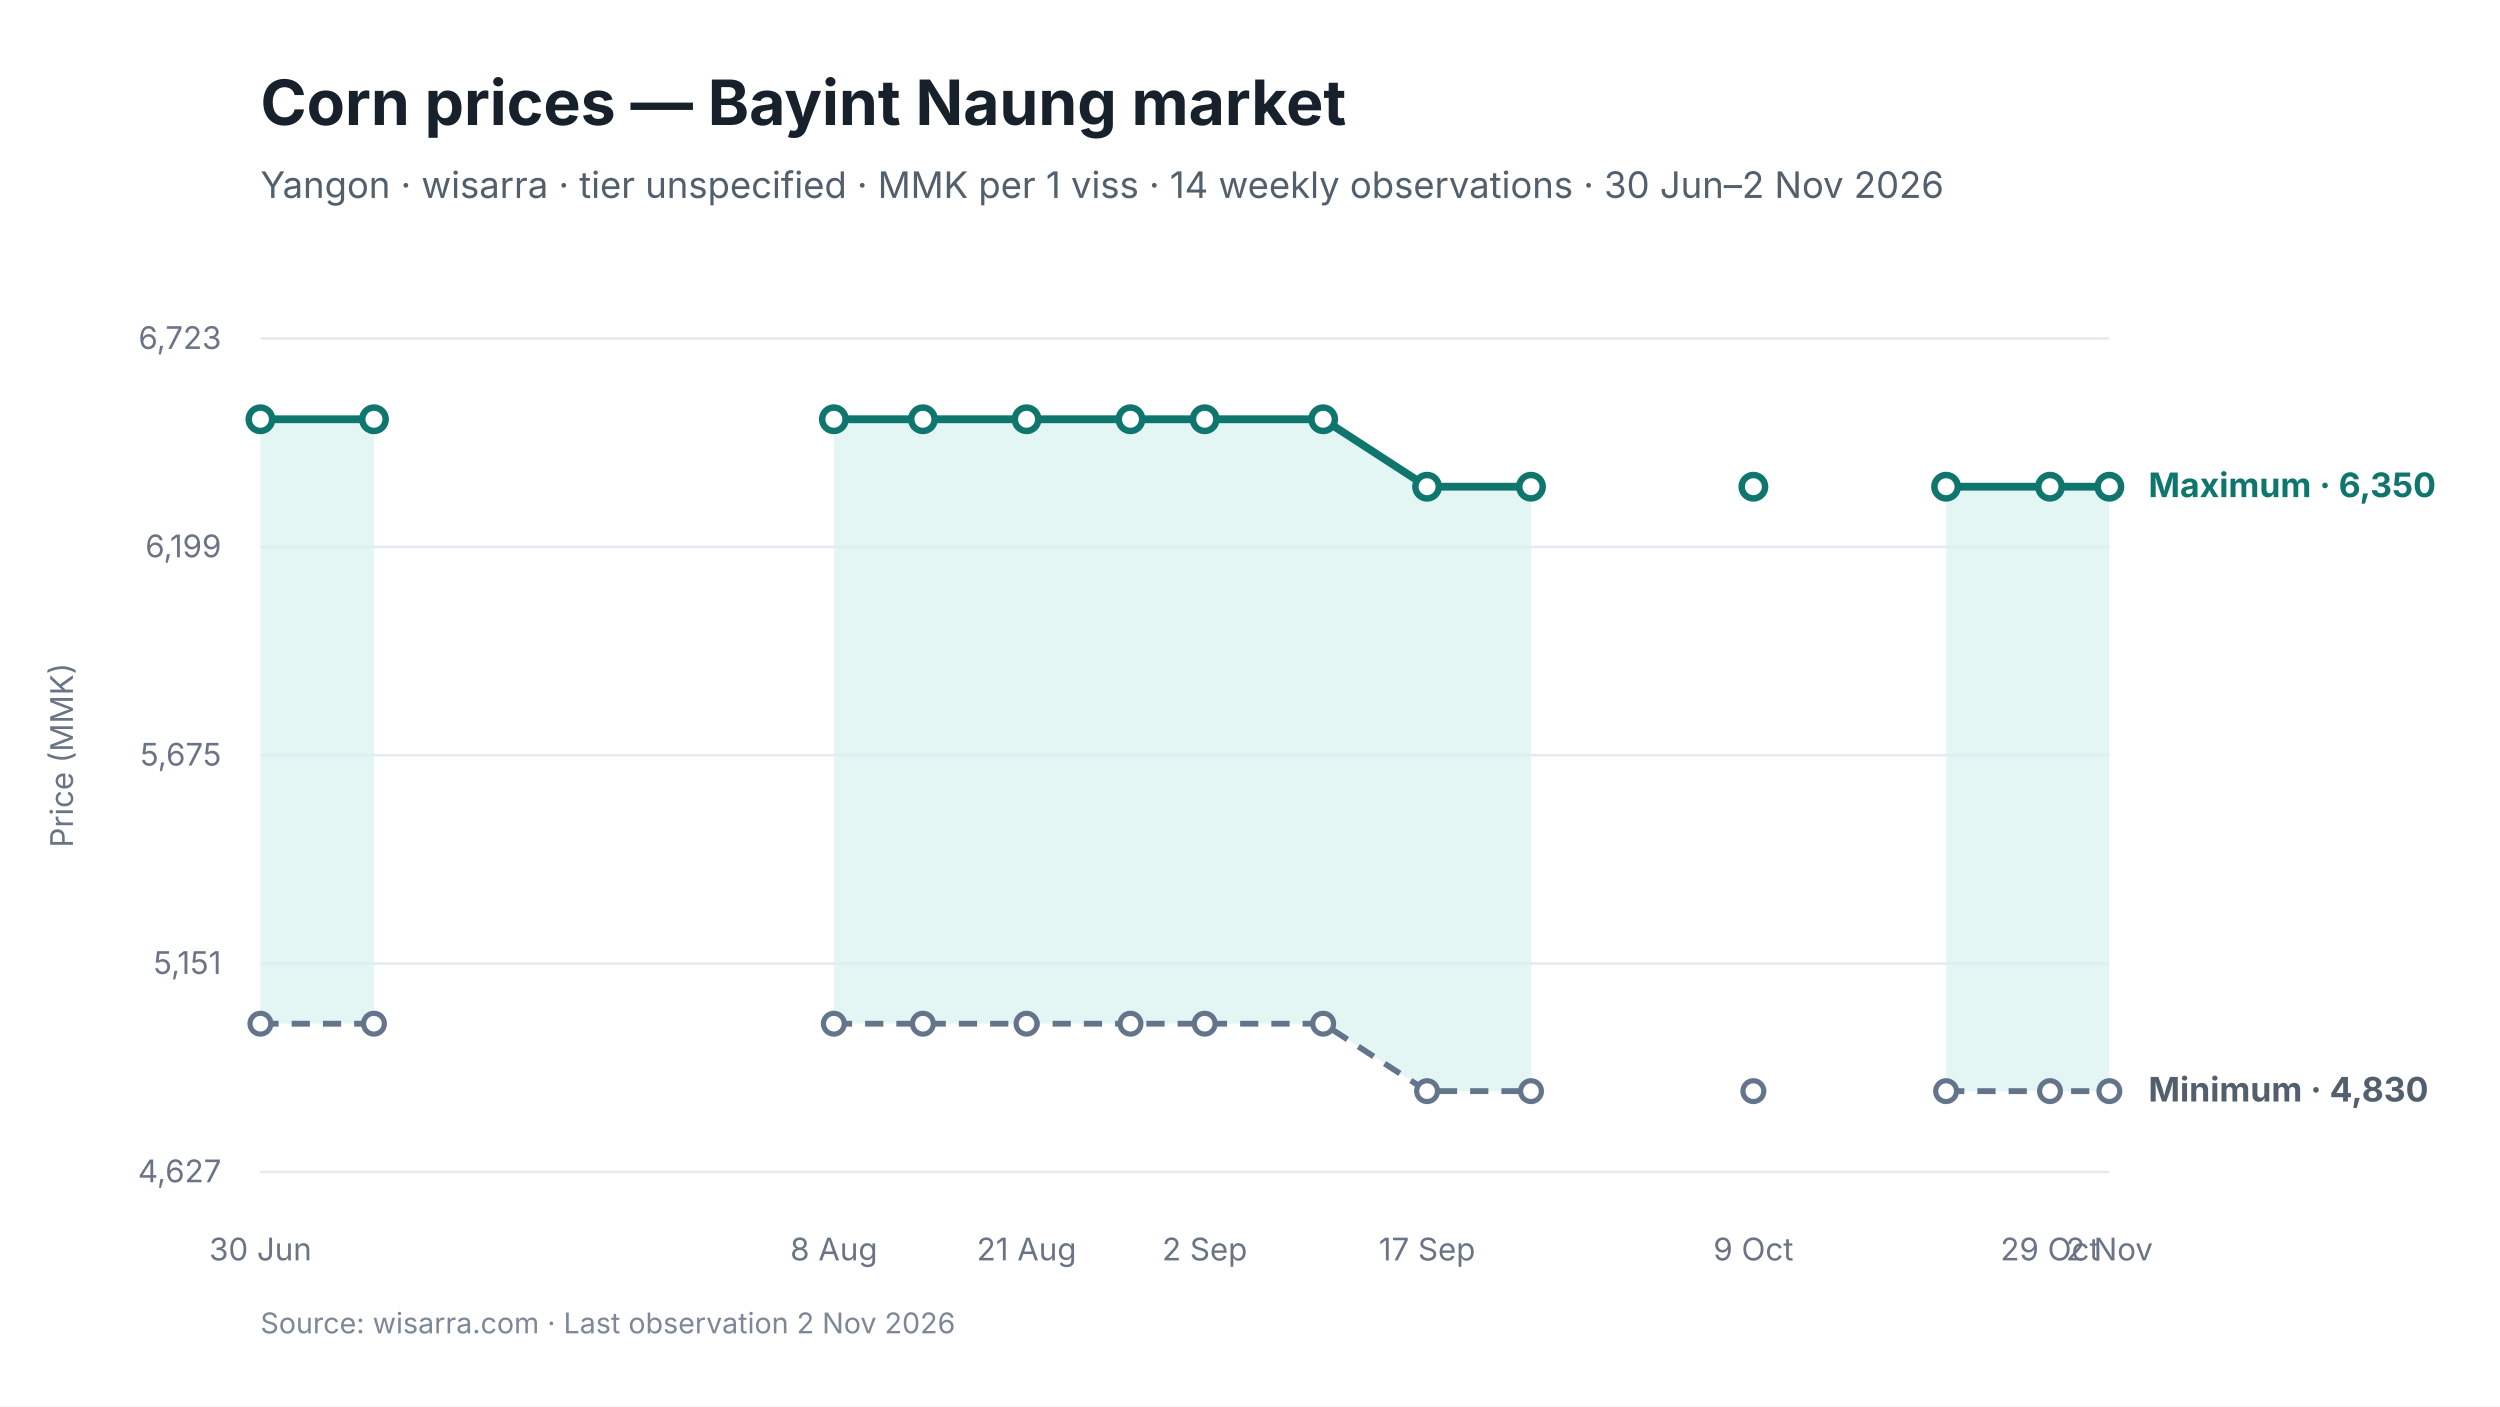
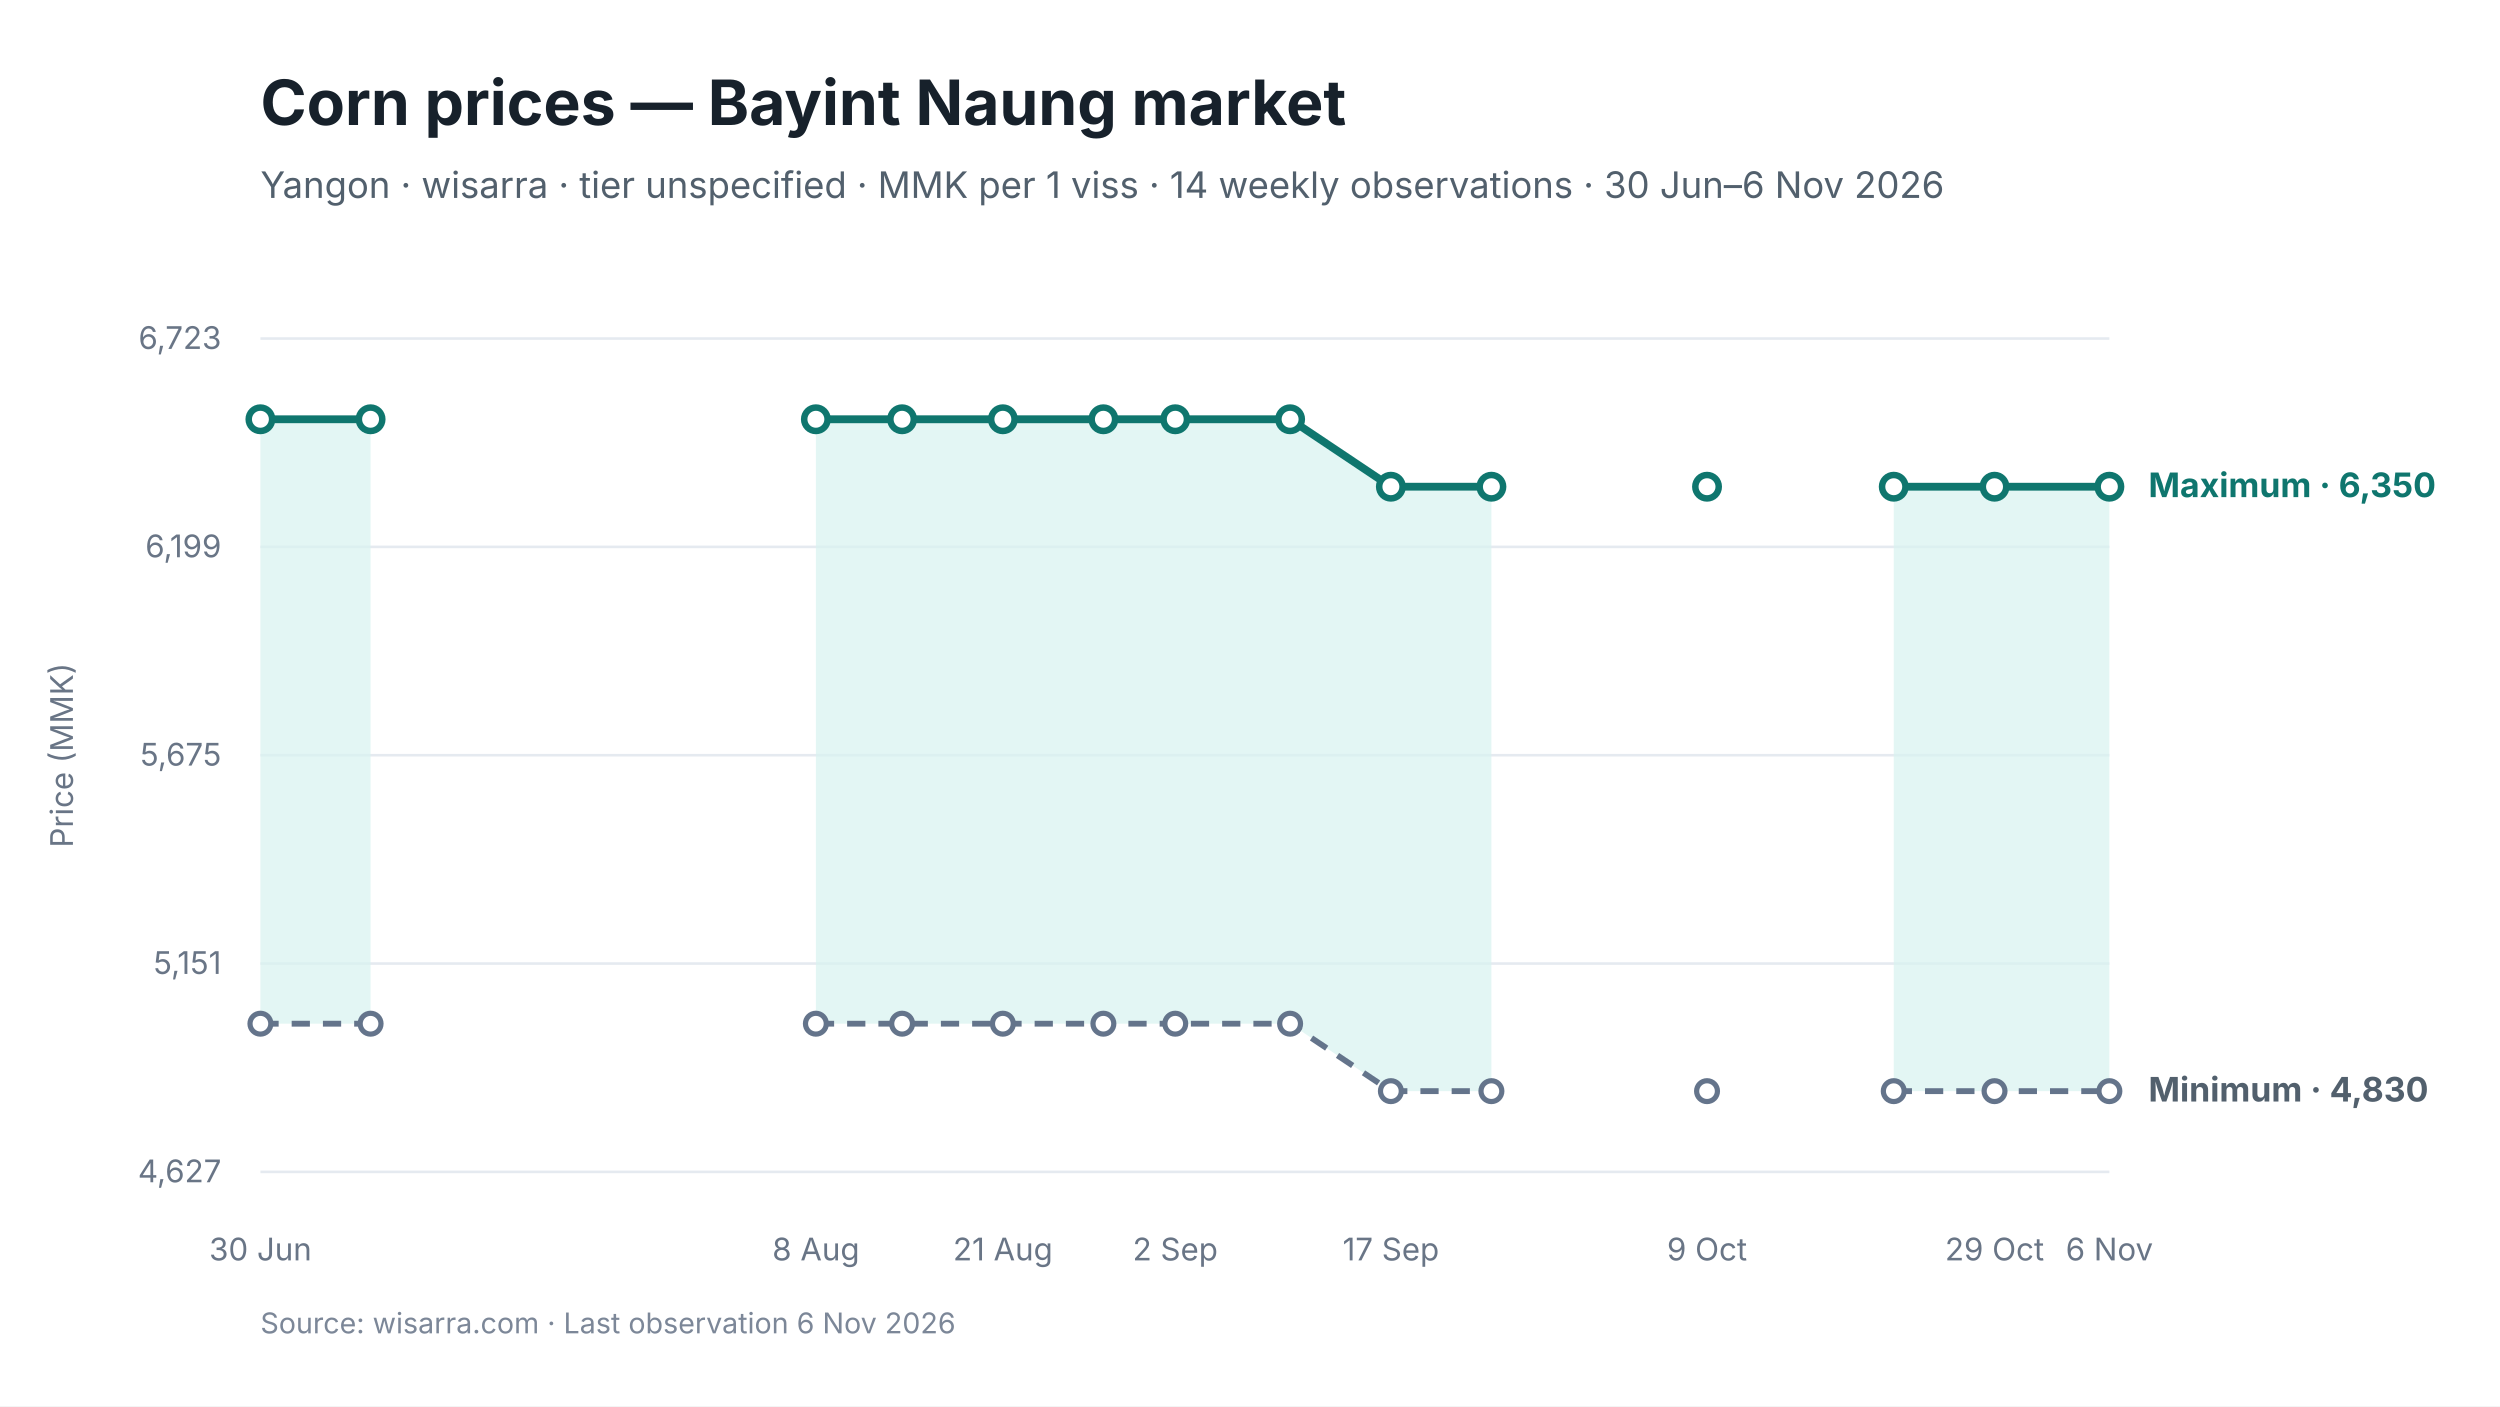
<svg xmlns="http://www.w3.org/2000/svg" viewBox="0 0 960 540" width="960" height="540" role="img" aria-labelledby="chart-title chart-desc">
  <style>
text { font-family: Inter, -apple-system, BlinkMacSystemFont, "Segoe UI", sans-serif; fill: #17212B; }
.chart-title { font-size: 24px; font-weight: 650; }
.subtitle { font-size: 14px; fill: #52606D; }
.axis { font-size: 12px; fill: #697586; }
.grid { stroke: #E5EAF0; stroke-width: 1; }
.range { fill: #D9F3F0; fill-opacity: 0.72; }
.maximum { stroke: #0F766E; stroke-width: 3; fill: none; }
.minimum { stroke: #64748B; stroke-width: 2.25; stroke-dasharray: 7 5; fill: none; }
.modal { stroke: #2563EB; stroke-width: 3; fill: none; }
.point-max { fill: #FFFFFF; stroke: #0F766E; stroke-width: 2.5; }
.point-min { fill: #FFFFFF; stroke: #64748B; stroke-width: 2; }
.point-modal { fill: #FFFFFF; stroke: #2563EB; stroke-width: 2.5; }
.direct-label { font-size: 13px; font-weight: 650; }
.maximum-label { fill: #0F766E; }
.minimum-label { fill: #52606D; }
.combined-label { fill: #334155; }
.modal-label { fill: #1D4ED8; }
.source { font-size: 11px; fill: #7C8798; }
</style>
  <rect width="960" height="540" fill="#FFFFFF" />
  <text id="chart-title" x="100" y="48" class="chart-title">Corn prices — Bayint Naung market</text>
-   <text x="100" y="76" class="subtitle">Yangon · wisarra · tier unspecified · MMK per 1 viss · 14 weekly observations · 30 Jun–2 Nov 2026</text>
+   <text x="100" y="76" class="subtitle">Yangon · wisarra · tier unspecified · MMK per 1 viss · 14 weekly observations · 30 Jun–6 Nov 2026</text>
  <line x1="100" y1="130.0" x2="810" y2="130.0" class="grid" />
  <text x="85" y="134.0" text-anchor="end" class="axis">6,723</text>
  <line x1="100" y1="210.0" x2="810" y2="210.0" class="grid" />
  <text x="85" y="214.0" text-anchor="end" class="axis">6,199</text>
  <line x1="100" y1="290.0" x2="810" y2="290.0" class="grid" />
  <text x="85" y="294.0" text-anchor="end" class="axis">5,675</text>
  <line x1="100" y1="370.0" x2="810" y2="370.0" class="grid" />
  <text x="85" y="374.0" text-anchor="end" class="axis">5,151</text>
  <line x1="100" y1="450.0" x2="810" y2="450.0" class="grid" />
  <text x="85" y="454.0" text-anchor="end" class="axis">4,627</text>
-   <polygon points="100.0,393.1 143.6,393.1 143.6,161.0 100.0,161.0" class="range" />
-   <polygon points="320.2,393.1 354.4,393.1 394.2,393.1 434.1,393.1 462.6,393.1 508.1,393.1 548.0,419.0 587.9,419.0 587.9,186.9 548.0,186.9 508.1,161.0 462.6,161.0 434.1,161.0 394.2,161.0 354.4,161.0 320.2,161.0" class="range" />
-   <polygon points="747.3,419.0 787.2,419.0 810.0,419.0 810.0,186.9 787.2,186.9 747.3,186.9" class="range" />
-   <path d="M 100.0 393.1 L 143.6 393.1" class="minimum" />
-   <path d="M 320.2 393.1 L 354.4 393.1 L 394.2 393.1 L 434.1 393.1 L 462.6 393.1 L 508.1 393.1 L 548.0 419.0 L 587.9 419.0" class="minimum" />
-   <path d="M 747.3 419.0 L 787.2 419.0 L 810.0 419.0" class="minimum" />
-   <path d="M 100.0 161.0 L 143.6 161.0" class="maximum" />
-   <path d="M 320.2 161.0 L 354.4 161.0 L 394.2 161.0 L 434.1 161.0 L 462.6 161.0 L 508.1 161.0 L 548.0 186.9 L 587.9 186.9" class="maximum" />
-   <path d="M 747.3 186.9 L 787.2 186.9 L 810.0 186.9" class="maximum" />
+   <polygon points="100.0,393.1 142.3,393.1 142.3,161.0 100.0,161.0" class="range" />
+   <polygon points="313.3,393.1 346.4,393.1 385.1,393.1 423.7,393.1 451.3,393.1 495.4,393.1 534.1,419.0 572.7,419.0 572.7,186.9 534.1,186.9 495.4,161.0 451.3,161.0 423.7,161.0 385.1,161.0 346.4,161.0 313.3,161.0" class="range" />
+   <polygon points="727.2,419.0 765.9,419.0 810.0,419.0 810.0,186.9 765.9,186.9 727.2,186.9" class="range" />
+   <path d="M 100.0 393.1 L 142.3 393.1" class="minimum" />
+   <path d="M 313.3 393.1 L 346.4 393.1 L 385.1 393.1 L 423.7 393.1 L 451.3 393.1 L 495.4 393.1 L 534.1 419.0 L 572.7 419.0" class="minimum" />
+   <path d="M 727.2 419.0 L 765.9 419.0 L 810.0 419.0" class="minimum" />
+   <path d="M 100.0 161.0 L 142.3 161.0" class="maximum" />
+   <path d="M 313.3 161.0 L 346.4 161.0 L 385.1 161.0 L 423.7 161.0 L 451.3 161.0 L 495.4 161.0 L 534.1 186.9 L 572.7 186.9" class="maximum" />
+   <path d="M 727.2 186.9 L 765.9 186.9 L 810.0 186.9" class="maximum" />
  <circle cx="100.0" cy="393.1" r="4" class="point-min" />
-   <circle cx="143.6" cy="393.1" r="4" class="point-min" />
-   <circle cx="320.2" cy="393.1" r="4" class="point-min" />
-   <circle cx="354.4" cy="393.1" r="4" class="point-min" />
-   <circle cx="394.2" cy="393.1" r="4" class="point-min" />
-   <circle cx="434.1" cy="393.1" r="4" class="point-min" />
-   <circle cx="462.6" cy="393.1" r="4" class="point-min" />
-   <circle cx="508.1" cy="393.1" r="4" class="point-min" />
-   <circle cx="548.0" cy="419.0" r="4" class="point-min" />
-   <circle cx="587.9" cy="419.0" r="4" class="point-min" />
-   <circle cx="673.3" cy="419.0" r="4" class="point-min" />
-   <circle cx="747.3" cy="419.0" r="4" class="point-min" />
-   <circle cx="787.2" cy="419.0" r="4" class="point-min" />
+   <circle cx="142.3" cy="393.1" r="4" class="point-min" />
+   <circle cx="313.3" cy="393.1" r="4" class="point-min" />
+   <circle cx="346.4" cy="393.1" r="4" class="point-min" />
+   <circle cx="385.1" cy="393.1" r="4" class="point-min" />
+   <circle cx="423.7" cy="393.1" r="4" class="point-min" />
+   <circle cx="451.3" cy="393.1" r="4" class="point-min" />
+   <circle cx="495.4" cy="393.1" r="4" class="point-min" />
+   <circle cx="534.1" cy="419.0" r="4" class="point-min" />
+   <circle cx="572.7" cy="419.0" r="4" class="point-min" />
+   <circle cx="655.5" cy="419.0" r="4" class="point-min" />
+   <circle cx="727.2" cy="419.0" r="4" class="point-min" />
+   <circle cx="765.9" cy="419.0" r="4" class="point-min" />
  <circle cx="810.0" cy="419.0" r="4" class="point-min" />
  <circle cx="100.0" cy="161.0" r="4.5" class="point-max" />
-   <circle cx="143.6" cy="161.0" r="4.5" class="point-max" />
-   <circle cx="320.2" cy="161.0" r="4.5" class="point-max" />
-   <circle cx="354.4" cy="161.0" r="4.5" class="point-max" />
-   <circle cx="394.2" cy="161.0" r="4.5" class="point-max" />
-   <circle cx="434.1" cy="161.0" r="4.5" class="point-max" />
-   <circle cx="462.6" cy="161.0" r="4.5" class="point-max" />
-   <circle cx="508.1" cy="161.0" r="4.5" class="point-max" />
-   <circle cx="548.0" cy="186.9" r="4.5" class="point-max" />
-   <circle cx="587.9" cy="186.9" r="4.5" class="point-max" />
-   <circle cx="673.3" cy="186.9" r="4.5" class="point-max" />
-   <circle cx="747.3" cy="186.9" r="4.5" class="point-max" />
-   <circle cx="787.2" cy="186.9" r="4.5" class="point-max" />
+   <circle cx="142.3" cy="161.0" r="4.5" class="point-max" />
+   <circle cx="313.3" cy="161.0" r="4.5" class="point-max" />
+   <circle cx="346.4" cy="161.0" r="4.5" class="point-max" />
+   <circle cx="385.1" cy="161.0" r="4.5" class="point-max" />
+   <circle cx="423.7" cy="161.0" r="4.5" class="point-max" />
+   <circle cx="451.3" cy="161.0" r="4.5" class="point-max" />
+   <circle cx="495.4" cy="161.0" r="4.5" class="point-max" />
+   <circle cx="534.1" cy="186.9" r="4.5" class="point-max" />
+   <circle cx="572.7" cy="186.9" r="4.5" class="point-max" />
+   <circle cx="655.5" cy="186.9" r="4.5" class="point-max" />
+   <circle cx="727.2" cy="186.9" r="4.5" class="point-max" />
+   <circle cx="765.9" cy="186.9" r="4.5" class="point-max" />
  <circle cx="810.0" cy="186.9" r="4.5" class="point-max" />
  <text x="100.0" y="484" text-anchor="middle" class="axis">30 Jun</text>
-   <text x="320.2" y="484" text-anchor="middle" class="axis">8 Aug</text>
-   <text x="394.2" y="484" text-anchor="middle" class="axis">21 Aug</text>
-   <text x="462.6" y="484" text-anchor="middle" class="axis">2 Sep</text>
-   <text x="548.0" y="484" text-anchor="middle" class="axis">17 Sep</text>
-   <text x="673.3" y="484" text-anchor="middle" class="axis">9 Oct</text>
-   <text x="787.2" y="484" text-anchor="middle" class="axis">29 Oct</text>
-   <text x="810.0" y="484" text-anchor="middle" class="axis">2 Nov</text>
+   <text x="313.3" y="484" text-anchor="middle" class="axis">8 Aug</text>
+   <text x="385.1" y="484" text-anchor="middle" class="axis">21 Aug</text>
+   <text x="451.3" y="484" text-anchor="middle" class="axis">2 Sep</text>
+   <text x="534.1" y="484" text-anchor="middle" class="axis">17 Sep</text>
+   <text x="655.5" y="484" text-anchor="middle" class="axis">9 Oct</text>
+   <text x="765.9" y="484" text-anchor="middle" class="axis">29 Oct</text>
+   <text x="810.0" y="484" text-anchor="middle" class="axis">6 Nov</text>
  <text x="825.0" y="190.9" class="direct-label maximum-label">Maximum · 6,350</text>
  <text x="825.0" y="423.0" class="direct-label minimum-label">Minimum · 4,830</text>
  <text x="28" y="290.0" text-anchor="middle" class="axis" transform="rotate(-90 28 290.0)">Price (MMK)</text>
-   <text x="100" y="512" class="source">Source: wisarra.com · Last observation 2 Nov 2026</text>
+   <text x="100" y="512" class="source">Source: wisarra.com · Last observation 6 Nov 2026</text>
</svg>
